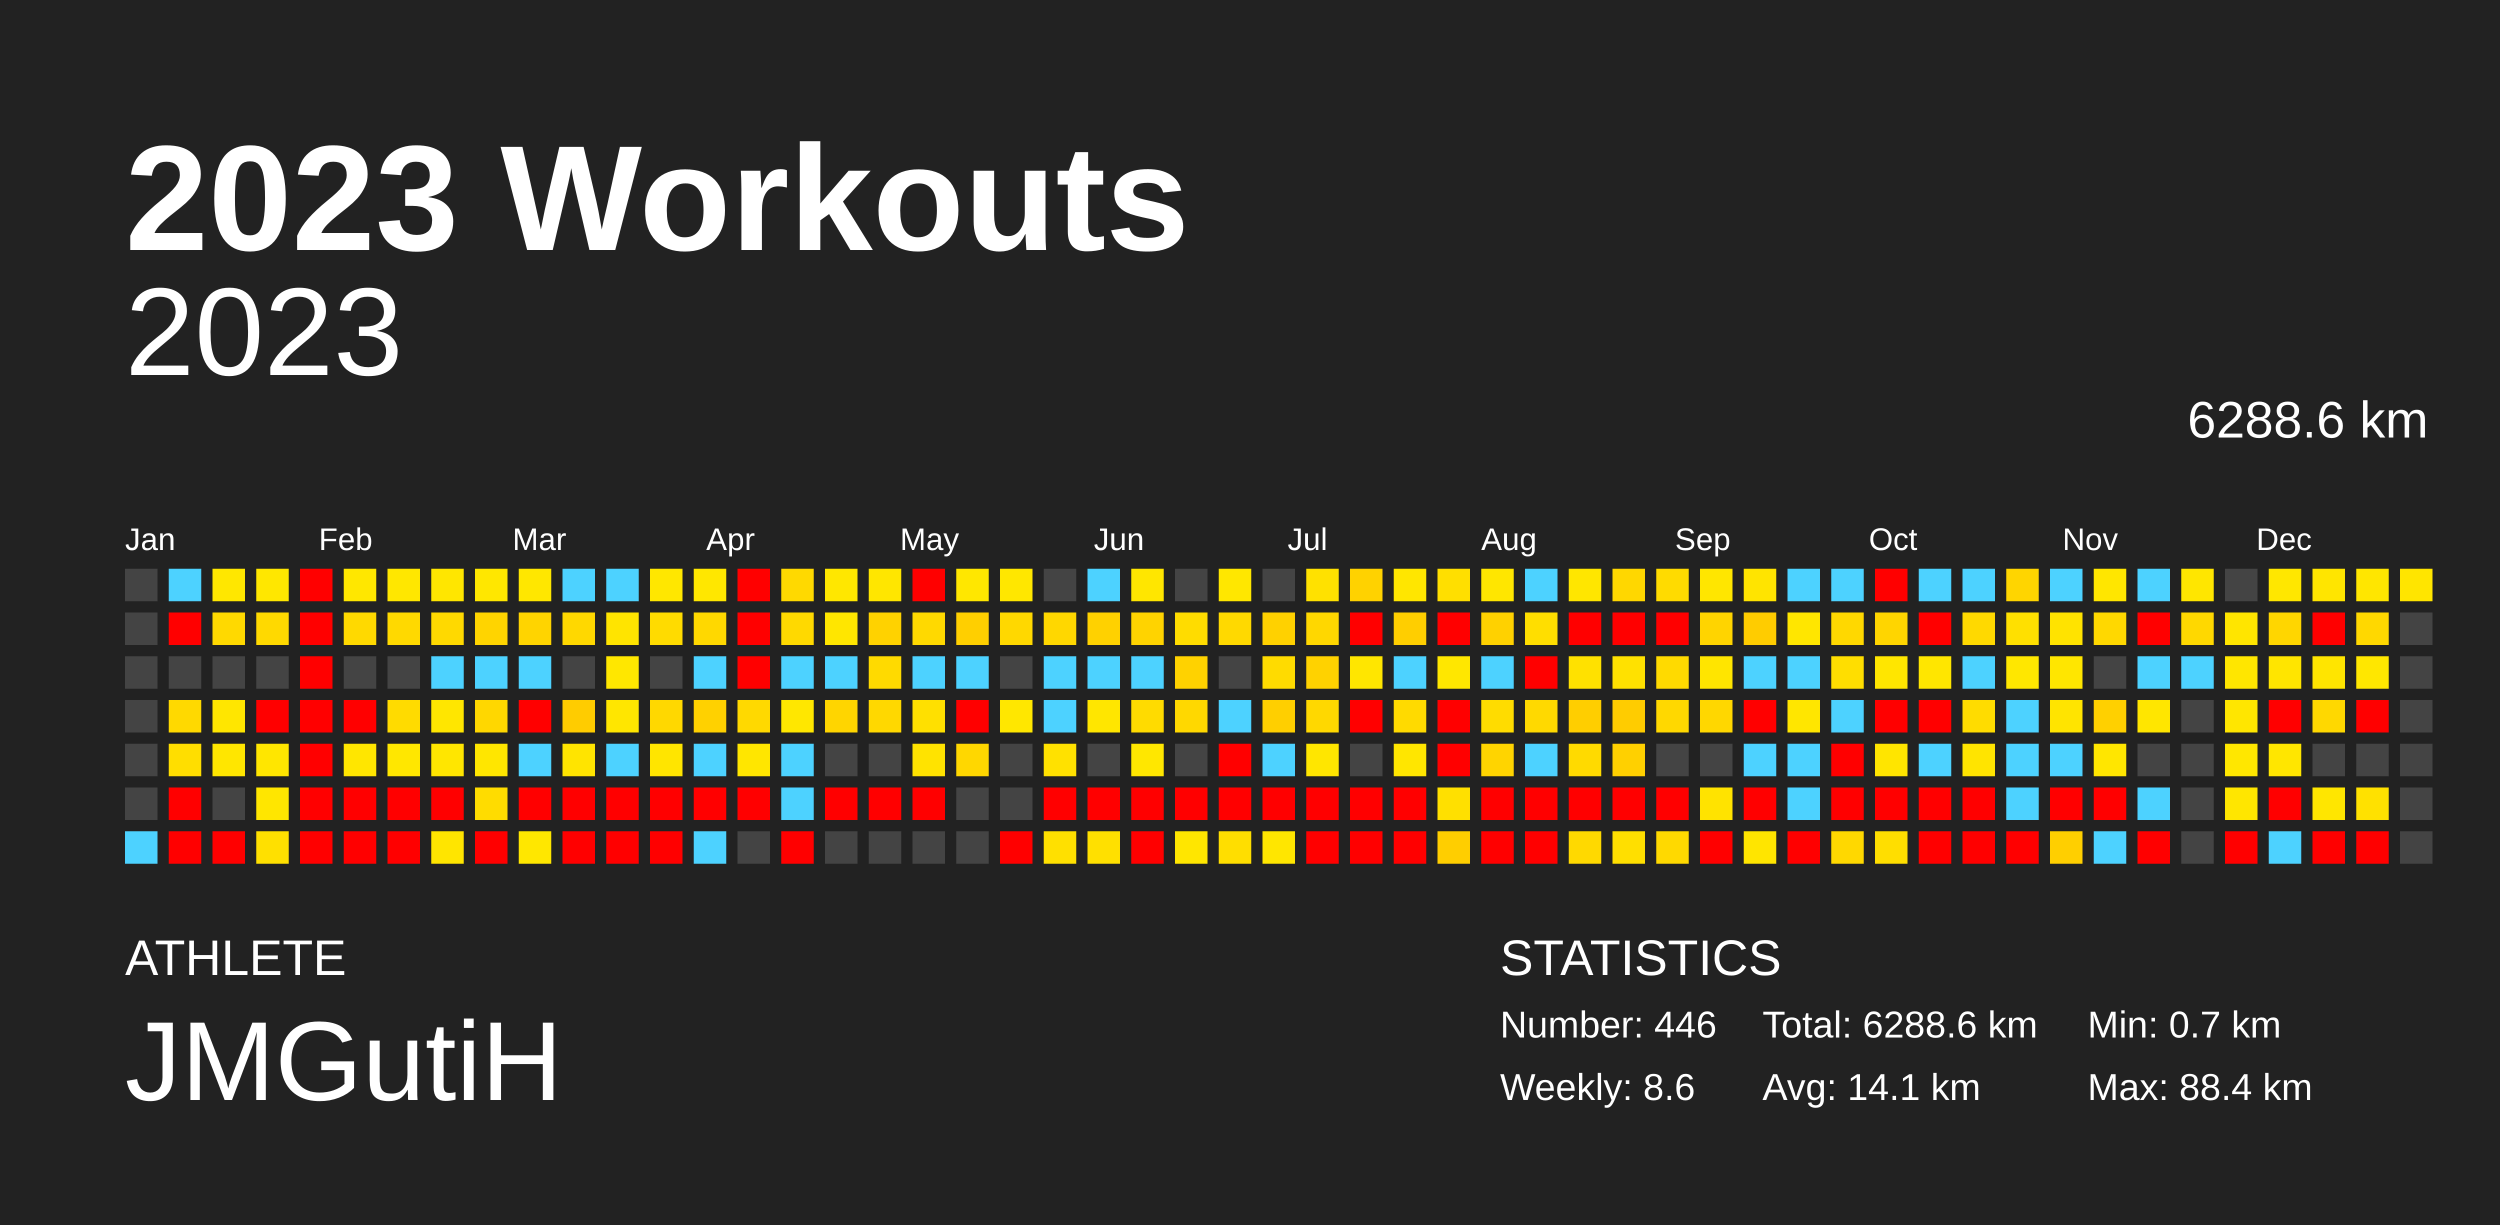
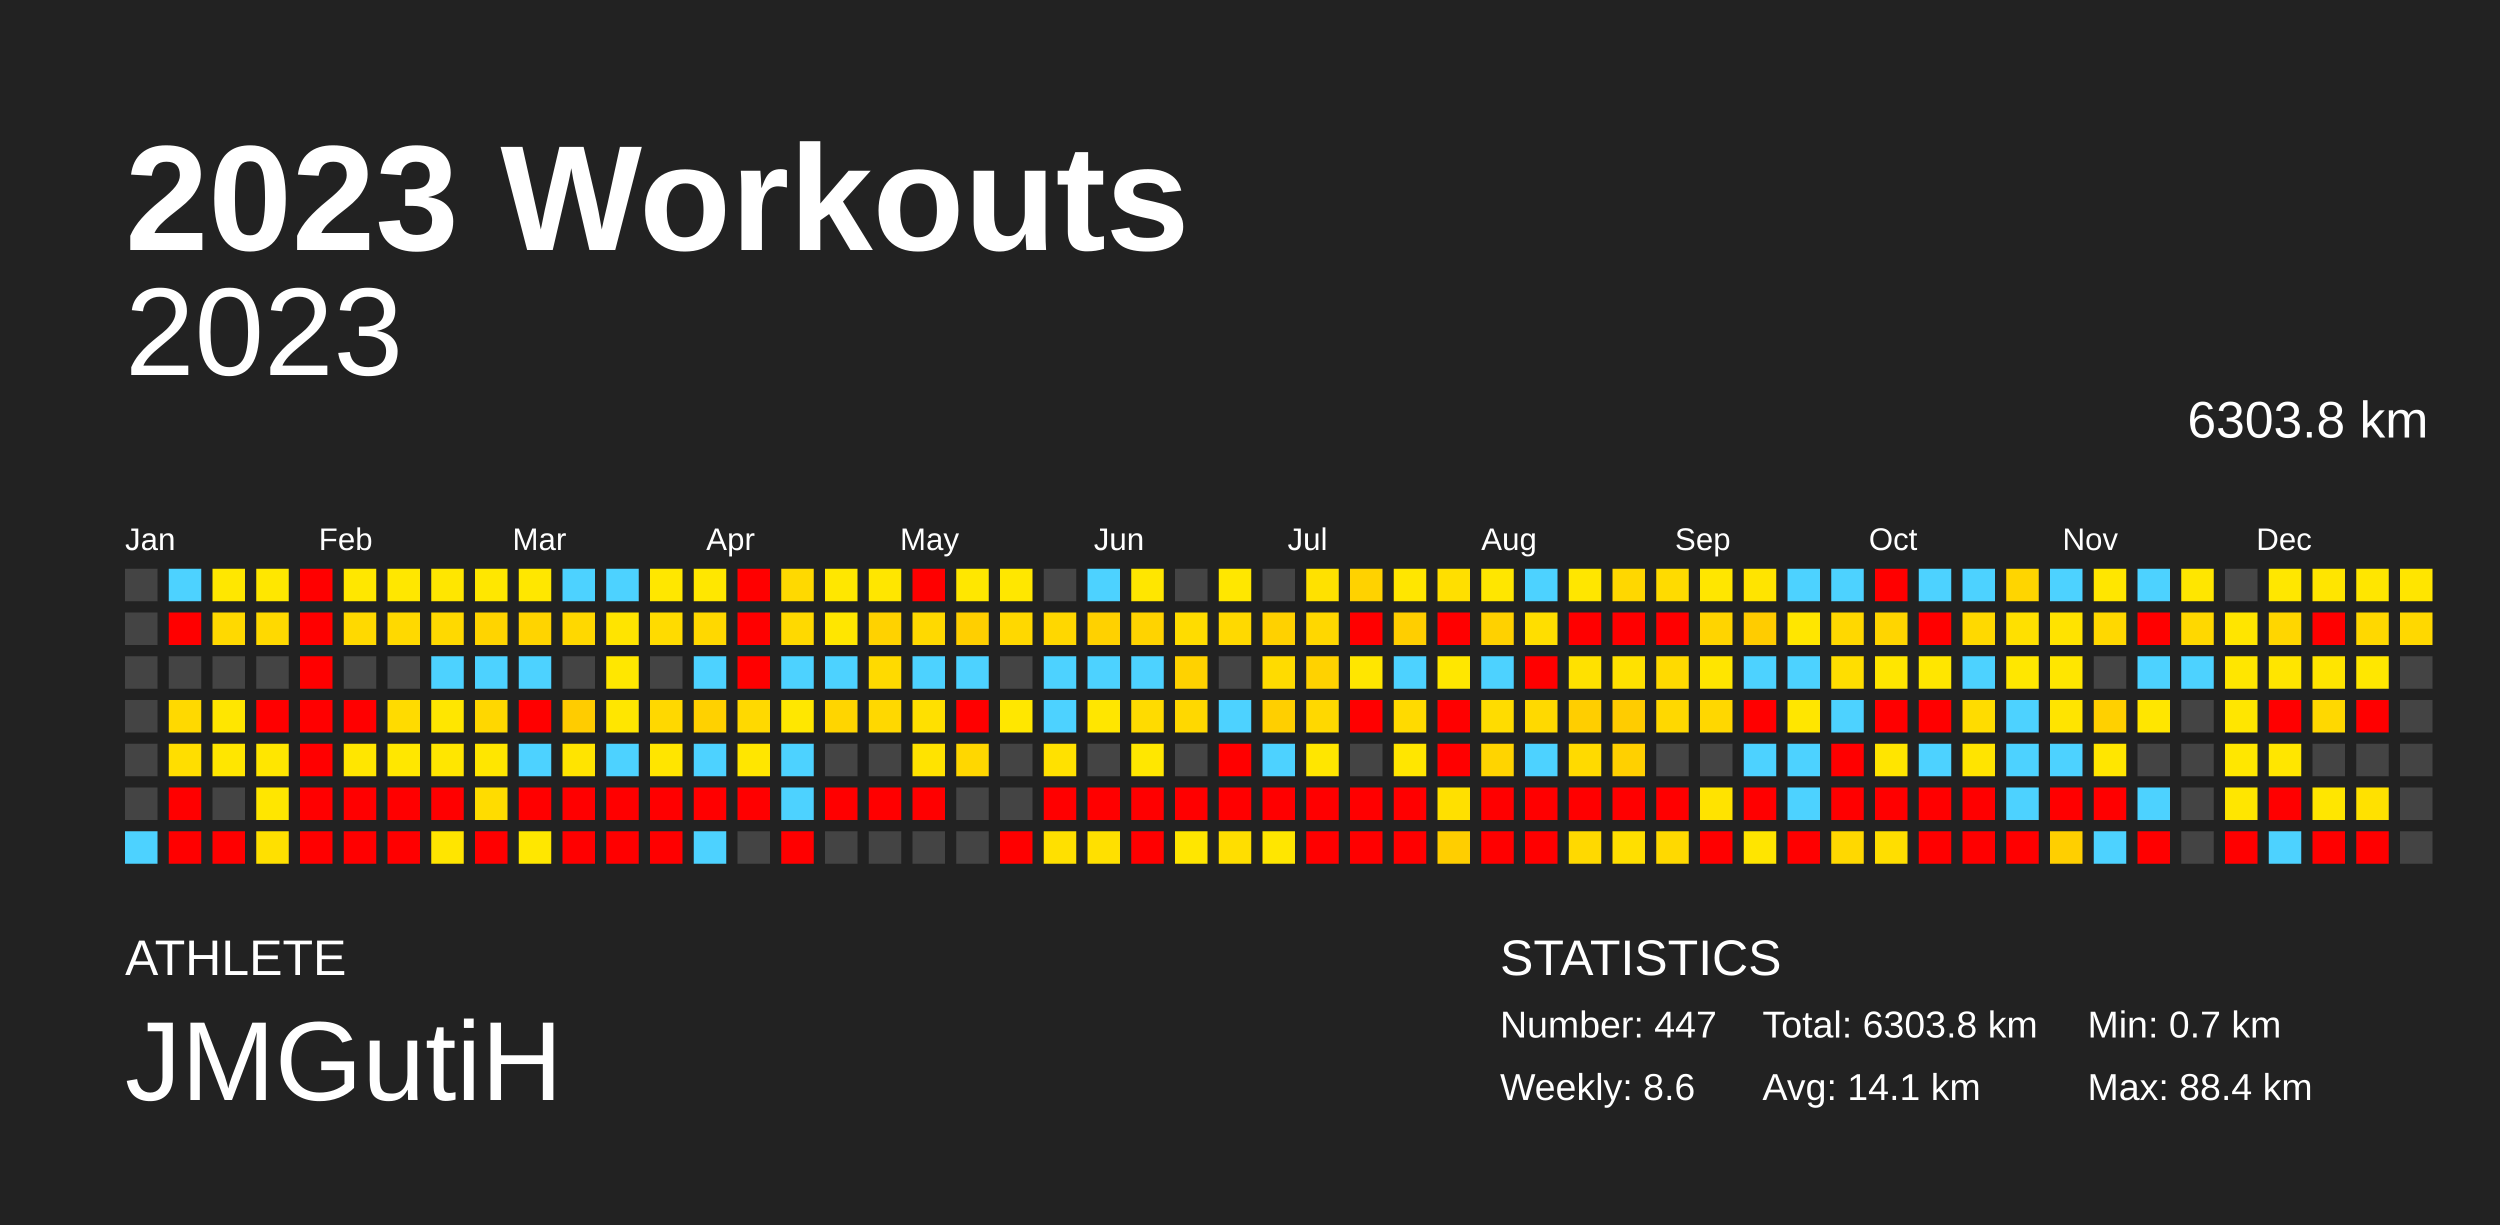
<svg xmlns="http://www.w3.org/2000/svg" baseProfile="full" height="98mm" version="1.1" viewBox="0,0,200,98" width="200mm">
  <defs />
  <rect fill="#222222" height="98" width="200" x="0" y="0" />
  <text fill="#FFFFFF" style="font-size:12px; font-family:Arial; font-weight:bold;" x="10" y="20">2023 Workouts</text>
  <text fill="#FFFFFF" style="font-size:4px; font-family:Arial" x="10" y="78">ATHLETE</text>
  <text fill="#FFFFFF" style="font-size:9px; font-family:Arial" x="10" y="88">JMGutiH</text>
  <text fill="#FFFFFF" style="font-size:4px; font-family:Arial" x="120" y="78">STATISTICS</text>
-   <text fill="#FFFFFF" style="font-size:3px; font-family:Arial" x="120" y="83">Number: 446</text>
+   <text fill="#FFFFFF" style="font-size:3px; font-family:Arial" x="120" y="83">Number: 447</text>
  <text fill="#FFFFFF" style="font-size:3px; font-family:Arial" x="120" y="88">Weekly: 8.6</text>
-   <text fill="#FFFFFF" style="font-size:3px; font-family:Arial" x="141" y="83">Total: 6288.6 km</text>
+   <text fill="#FFFFFF" style="font-size:3px; font-family:Arial" x="141" y="83">Total: 6303.8 km</text>
  <text fill="#FFFFFF" style="font-size:3px; font-family:Arial" x="141" y="88">Avg: 14.1 km</text>
  <text fill="#FFFFFF" style="font-size:3px; font-family:Arial" x="167" y="83">Min: 0.7 km</text>
  <text fill="#FFFFFF" style="font-size:3px; font-family:Arial" x="167" y="88">Max: 88.4 km</text>
  <text alignment-baseline="hanging" fill="#FFFFFF" style="font-size:10.0px; font-family:Arial;" x="10" y="30">2023</text>
-   <text alignment-baseline="hanging" fill="#FFFFFF" style="font-size:4.125px; font-family:Arial;" x="175" y="35">6288.6 km</text>
+   <text alignment-baseline="hanging" fill="#FFFFFF" style="font-size:4.125px; font-family:Arial;" x="175" y="35">6303.8 km</text>
  <text fill="#FFFFFF" style="font-size:2.5px; font-family:Arial" x="10.0" y="44">Jan</text>
  <text fill="#FFFFFF" style="font-size:2.5px; font-family:Arial" x="25.5" y="44">Feb</text>
  <text fill="#FFFFFF" style="font-size:2.5px; font-family:Arial" x="41.0" y="44">Mar</text>
  <text fill="#FFFFFF" style="font-size:2.5px; font-family:Arial" x="56.5" y="44">Apr</text>
  <text fill="#FFFFFF" style="font-size:2.5px; font-family:Arial" x="72.0" y="44">May</text>
  <text fill="#FFFFFF" style="font-size:2.5px; font-family:Arial" x="87.5" y="44">Jun</text>
  <text fill="#FFFFFF" style="font-size:2.5px; font-family:Arial" x="103.0" y="44">Jul</text>
  <text fill="#FFFFFF" style="font-size:2.5px; font-family:Arial" x="118.5" y="44">Aug</text>
  <text fill="#FFFFFF" style="font-size:2.5px; font-family:Arial" x="134.0" y="44">Sep</text>
  <text fill="#FFFFFF" style="font-size:2.5px; font-family:Arial" x="149.5" y="44">Oct</text>
  <text fill="#FFFFFF" style="font-size:2.5px; font-family:Arial" x="165.0" y="44">Nov</text>
  <text fill="#FFFFFF" style="font-size:2.5px; font-family:Arial" x="180.5" y="44">Dec</text>
  <rect fill="#444444" height="2.6" width="2.6" x="10.0" y="45.5" />
  <rect fill="#444444" height="2.6" width="2.6" x="10.0" y="49.0" />
  <rect fill="#444444" height="2.6" width="2.6" x="10.0" y="52.5" />
  <rect fill="#444444" height="2.6" width="2.6" x="10.0" y="56.0" />
  <rect fill="#444444" height="2.6" width="2.6" x="10.0" y="59.5" />
  <rect fill="#444444" height="2.6" width="2.6" x="10.0" y="63.0" />
  <rect fill="#4dd2ff" height="2.6" width="2.6" x="10.0" y="66.5" />
  <rect fill="#4dd2ff" height="2.6" width="2.6" x="13.5" y="45.5" />
  <rect fill="red" height="2.6" width="2.6" x="13.5" y="49.0" />
  <rect fill="#444444" height="2.6" width="2.6" x="13.5" y="52.5" />
  <rect fill="#ffd900" height="2.6" width="2.6" x="13.5" y="56.0" />
  <rect fill="#ffde00" height="2.6" width="2.6" x="13.5" y="59.5" />
  <rect fill="red" height="2.6" width="2.6" x="13.5" y="63.0" />
  <rect fill="red" height="2.6" width="2.6" x="13.5" y="66.5" />
  <rect fill="#ffe700" height="2.6" width="2.6" x="17.0" y="45.5" />
  <rect fill="#ffd900" height="2.6" width="2.6" x="17.0" y="49.0" />
  <rect fill="#444444" height="2.6" width="2.6" x="17.0" y="52.5" />
  <rect fill="#ffe600" height="2.6" width="2.6" x="17.0" y="56.0" />
  <rect fill="#ffe600" height="2.6" width="2.6" x="17.0" y="59.5" />
  <rect fill="#444444" height="2.6" width="2.6" x="17.0" y="63.0" />
  <rect fill="red" height="2.6" width="2.6" x="17.0" y="66.5" />
  <rect fill="#ffe700" height="2.6" width="2.6" x="20.5" y="45.5" />
  <rect fill="#ffd900" height="2.6" width="2.6" x="20.5" y="49.0" />
  <rect fill="#444444" height="2.6" width="2.6" x="20.5" y="52.5" />
  <rect fill="red" height="2.6" width="2.6" x="20.5" y="56.0" />
  <rect fill="#ffe600" height="2.6" width="2.6" x="20.5" y="59.5" />
  <rect fill="#ffe600" height="2.6" width="2.6" x="20.5" y="63.0" />
  <rect fill="#ffe000" height="2.6" width="2.6" x="20.5" y="66.5" />
  <rect fill="red" height="2.6" width="2.6" x="24.0" y="45.5" />
  <rect fill="red" height="2.6" width="2.6" x="24.0" y="49.0" />
  <rect fill="red" height="2.6" width="2.6" x="24.0" y="52.5" />
  <rect fill="red" height="2.6" width="2.6" x="24.0" y="56.0" />
  <rect fill="red" height="2.6" width="2.6" x="24.0" y="59.5" />
  <rect fill="red" height="2.6" width="2.6" x="24.0" y="63.0" />
  <rect fill="red" height="2.6" width="2.6" x="24.0" y="66.5" />
  <rect fill="#ffe700" height="2.6" width="2.6" x="27.5" y="45.5" />
  <rect fill="#ffd900" height="2.6" width="2.6" x="27.5" y="49.0" />
  <rect fill="#444444" height="2.6" width="2.6" x="27.5" y="52.5" />
  <rect fill="red" height="2.6" width="2.6" x="27.5" y="56.0" />
  <rect fill="#ffe600" height="2.6" width="2.6" x="27.5" y="59.5" />
  <rect fill="red" height="2.6" width="2.6" x="27.5" y="63.0" />
  <rect fill="red" height="2.6" width="2.6" x="27.5" y="66.5" />
  <rect fill="#ffe700" height="2.6" width="2.6" x="31.0" y="45.5" />
  <rect fill="#ffd900" height="2.6" width="2.6" x="31.0" y="49.0" />
  <rect fill="#444444" height="2.6" width="2.6" x="31.0" y="52.5" />
  <rect fill="#ffdb00" height="2.6" width="2.6" x="31.0" y="56.0" />
  <rect fill="#ffe700" height="2.6" width="2.6" x="31.0" y="59.5" />
  <rect fill="red" height="2.6" width="2.6" x="31.0" y="63.0" />
  <rect fill="red" height="2.6" width="2.6" x="31.0" y="66.5" />
  <rect fill="#ffe600" height="2.6" width="2.6" x="34.5" y="45.5" />
  <rect fill="#ffd900" height="2.6" width="2.6" x="34.5" y="49.0" />
  <rect fill="#4dd2ff" height="2.6" width="2.6" x="34.5" y="52.5" />
  <rect fill="#ffe600" height="2.6" width="2.6" x="34.5" y="56.0" />
  <rect fill="#ffe600" height="2.6" width="2.6" x="34.5" y="59.5" />
  <rect fill="red" height="2.6" width="2.6" x="34.5" y="63.0" />
  <rect fill="#ffe500" height="2.6" width="2.6" x="34.5" y="66.5" />
  <rect fill="#ffe700" height="2.6" width="2.6" x="38.0" y="45.5" />
  <rect fill="#ffd400" height="2.6" width="2.6" x="38.0" y="49.0" />
  <rect fill="#4dd2ff" height="2.6" width="2.6" x="38.0" y="52.5" />
  <rect fill="#ffd700" height="2.6" width="2.6" x="38.0" y="56.0" />
  <rect fill="#ffe600" height="2.6" width="2.6" x="38.0" y="59.5" />
  <rect fill="#ffdc00" height="2.6" width="2.6" x="38.0" y="63.0" />
  <rect fill="red" height="2.6" width="2.6" x="38.0" y="66.5" />
  <rect fill="#ffe700" height="2.6" width="2.6" x="41.5" y="45.5" />
  <rect fill="#ffd400" height="2.6" width="2.6" x="41.5" y="49.0" />
  <rect fill="#4dd2ff" height="2.6" width="2.6" x="41.5" y="52.5" />
  <rect fill="red" height="2.6" width="2.6" x="41.5" y="56.0" />
  <rect fill="#4dd2ff" height="2.6" width="2.6" x="41.5" y="59.5" />
  <rect fill="red" height="2.6" width="2.6" x="41.5" y="63.0" />
  <rect fill="#ffe700" height="2.6" width="2.6" x="41.5" y="66.5" />
  <rect fill="#4dd2ff" height="2.6" width="2.6" x="45.0" y="45.5" />
  <rect fill="#ffd800" height="2.6" width="2.6" x="45.0" y="49.0" />
  <rect fill="#444444" height="2.6" width="2.6" x="45.0" y="52.5" />
  <rect fill="#ffcc00" height="2.6" width="2.6" x="45.0" y="56.0" />
  <rect fill="#ffe400" height="2.6" width="2.6" x="45.0" y="59.5" />
  <rect fill="red" height="2.6" width="2.6" x="45.0" y="63.0" />
  <rect fill="red" height="2.6" width="2.6" x="45.0" y="66.5" />
  <rect fill="#4dd2ff" height="2.6" width="2.6" x="48.5" y="45.5" />
  <rect fill="#ffe400" height="2.6" width="2.6" x="48.5" y="49.0" />
  <rect fill="#ffe700" height="2.6" width="2.6" x="48.5" y="52.5" />
  <rect fill="#ffe600" height="2.6" width="2.6" x="48.5" y="56.0" />
  <rect fill="#4dd2ff" height="2.6" width="2.6" x="48.5" y="59.5" />
  <rect fill="red" height="2.6" width="2.6" x="48.5" y="63.0" />
  <rect fill="red" height="2.6" width="2.6" x="48.5" y="66.5" />
  <rect fill="#ffe700" height="2.6" width="2.6" x="52.0" y="45.5" />
  <rect fill="#ffdb00" height="2.6" width="2.6" x="52.0" y="49.0" />
  <rect fill="#444444" height="2.6" width="2.6" x="52.0" y="52.5" />
  <rect fill="#ffd800" height="2.6" width="2.6" x="52.0" y="56.0" />
  <rect fill="#ffe500" height="2.6" width="2.6" x="52.0" y="59.5" />
  <rect fill="red" height="2.6" width="2.6" x="52.0" y="63.0" />
  <rect fill="red" height="2.6" width="2.6" x="52.0" y="66.5" />
  <rect fill="#ffe700" height="2.6" width="2.6" x="55.5" y="45.5" />
  <rect fill="#ffd800" height="2.6" width="2.6" x="55.5" y="49.0" />
  <rect fill="#4dd2ff" height="2.6" width="2.6" x="55.5" y="52.5" />
  <rect fill="#ffd100" height="2.6" width="2.6" x="55.5" y="56.0" />
  <rect fill="#4dd2ff" height="2.6" width="2.6" x="55.5" y="59.5" />
  <rect fill="red" height="2.6" width="2.6" x="55.5" y="63.0" />
  <rect fill="#4dd2ff" height="2.6" width="2.6" x="55.5" y="66.5" />
  <rect fill="red" height="2.6" width="2.6" x="59.0" y="45.5" />
  <rect fill="red" height="2.6" width="2.6" x="59.0" y="49.0" />
  <rect fill="red" height="2.6" width="2.6" x="59.0" y="52.5" />
  <rect fill="#ffd900" height="2.6" width="2.6" x="59.0" y="56.0" />
  <rect fill="#ffe600" height="2.6" width="2.6" x="59.0" y="59.5" />
  <rect fill="red" height="2.6" width="2.6" x="59.0" y="63.0" />
  <rect fill="#444444" height="2.6" width="2.6" x="59.0" y="66.5" />
  <rect fill="#ffd900" height="2.6" width="2.6" x="62.5" y="45.5" />
  <rect fill="#ffd900" height="2.6" width="2.6" x="62.5" y="49.0" />
  <rect fill="#4dd2ff" height="2.6" width="2.6" x="62.5" y="52.5" />
  <rect fill="#ffe700" height="2.6" width="2.6" x="62.5" y="56.0" />
  <rect fill="#4dd2ff" height="2.6" width="2.6" x="62.5" y="59.5" />
  <rect fill="#4dd2ff" height="2.6" width="2.6" x="62.5" y="63.0" />
  <rect fill="red" height="2.6" width="2.6" x="62.5" y="66.5" />
  <rect fill="#ffe700" height="2.6" width="2.6" x="66.0" y="45.5" />
  <rect fill="#ffe600" height="2.6" width="2.6" x="66.0" y="49.0" />
  <rect fill="#4dd2ff" height="2.6" width="2.6" x="66.0" y="52.5" />
  <rect fill="#ffd500" height="2.6" width="2.6" x="66.0" y="56.0" />
  <rect fill="#444444" height="2.6" width="2.6" x="66.0" y="59.5" />
  <rect fill="red" height="2.6" width="2.6" x="66.0" y="63.0" />
  <rect fill="#444444" height="2.6" width="2.6" x="66.0" y="66.5" />
  <rect fill="#ffe600" height="2.6" width="2.6" x="69.5" y="45.5" />
  <rect fill="#ffd200" height="2.6" width="2.6" x="69.5" y="49.0" />
  <rect fill="#ffda00" height="2.6" width="2.6" x="69.5" y="52.5" />
  <rect fill="#ffd800" height="2.6" width="2.6" x="69.5" y="56.0" />
  <rect fill="#444444" height="2.6" width="2.6" x="69.5" y="59.5" />
  <rect fill="red" height="2.6" width="2.6" x="69.5" y="63.0" />
  <rect fill="#444444" height="2.6" width="2.6" x="69.5" y="66.5" />
  <rect fill="red" height="2.6" width="2.6" x="73.0" y="45.5" />
  <rect fill="#ffd900" height="2.6" width="2.6" x="73.0" y="49.0" />
  <rect fill="#4dd2ff" height="2.6" width="2.6" x="73.0" y="52.5" />
  <rect fill="#ffe000" height="2.6" width="2.6" x="73.0" y="56.0" />
  <rect fill="#ffe300" height="2.6" width="2.6" x="73.0" y="59.5" />
  <rect fill="red" height="2.6" width="2.6" x="73.0" y="63.0" />
  <rect fill="#444444" height="2.6" width="2.6" x="73.0" y="66.5" />
  <rect fill="#ffe700" height="2.6" width="2.6" x="76.5" y="45.5" />
  <rect fill="#ffcf00" height="2.6" width="2.6" x="76.5" y="49.0" />
  <rect fill="#4dd2ff" height="2.6" width="2.6" x="76.5" y="52.5" />
  <rect fill="red" height="2.6" width="2.6" x="76.5" y="56.0" />
  <rect fill="#ffd700" height="2.6" width="2.6" x="76.5" y="59.5" />
  <rect fill="#444444" height="2.6" width="2.6" x="76.5" y="63.0" />
  <rect fill="#444444" height="2.6" width="2.6" x="76.5" y="66.5" />
  <rect fill="#ffe700" height="2.6" width="2.6" x="80.0" y="45.5" />
  <rect fill="#ffd800" height="2.6" width="2.6" x="80.0" y="49.0" />
  <rect fill="#444444" height="2.6" width="2.6" x="80.0" y="52.5" />
  <rect fill="#ffe700" height="2.6" width="2.6" x="80.0" y="56.0" />
  <rect fill="#444444" height="2.6" width="2.6" x="80.0" y="59.5" />
  <rect fill="#444444" height="2.6" width="2.6" x="80.0" y="63.0" />
  <rect fill="red" height="2.6" width="2.6" x="80.0" y="66.5" />
  <rect fill="#444444" height="2.6" width="2.6" x="83.5" y="45.5" />
  <rect fill="#ffd700" height="2.6" width="2.6" x="83.5" y="49.0" />
  <rect fill="#4dd2ff" height="2.6" width="2.6" x="83.5" y="52.5" />
  <rect fill="#4dd2ff" height="2.6" width="2.6" x="83.5" y="56.0" />
  <rect fill="#ffe100" height="2.6" width="2.6" x="83.5" y="59.5" />
  <rect fill="red" height="2.6" width="2.6" x="83.5" y="63.0" />
  <rect fill="#ffe000" height="2.6" width="2.6" x="83.5" y="66.5" />
  <rect fill="#4dd2ff" height="2.6" width="2.6" x="87.0" y="45.5" />
  <rect fill="#ffd100" height="2.6" width="2.6" x="87.0" y="49.0" />
  <rect fill="#4dd2ff" height="2.6" width="2.6" x="87.0" y="52.5" />
  <rect fill="#ffe600" height="2.6" width="2.6" x="87.0" y="56.0" />
  <rect fill="#444444" height="2.6" width="2.6" x="87.0" y="59.5" />
  <rect fill="red" height="2.6" width="2.6" x="87.0" y="63.0" />
  <rect fill="#ffe000" height="2.6" width="2.6" x="87.0" y="66.5" />
  <rect fill="#ffe600" height="2.6" width="2.6" x="90.5" y="45.5" />
  <rect fill="#ffd300" height="2.6" width="2.6" x="90.5" y="49.0" />
  <rect fill="#4dd2ff" height="2.6" width="2.6" x="90.5" y="52.5" />
  <rect fill="#ffdb00" height="2.6" width="2.6" x="90.5" y="56.0" />
  <rect fill="#ffe700" height="2.6" width="2.6" x="90.5" y="59.5" />
  <rect fill="red" height="2.6" width="2.6" x="90.5" y="63.0" />
  <rect fill="red" height="2.6" width="2.6" x="90.5" y="66.5" />
  <rect fill="#444444" height="2.6" width="2.6" x="94.0" y="45.5" />
  <rect fill="#ffdc00" height="2.6" width="2.6" x="94.0" y="49.0" />
  <rect fill="#ffd200" height="2.6" width="2.6" x="94.0" y="52.5" />
  <rect fill="#ffd800" height="2.6" width="2.6" x="94.0" y="56.0" />
  <rect fill="#444444" height="2.6" width="2.6" x="94.0" y="59.5" />
  <rect fill="red" height="2.6" width="2.6" x="94.0" y="63.0" />
  <rect fill="#ffe600" height="2.6" width="2.6" x="94.0" y="66.5" />
  <rect fill="#ffe700" height="2.6" width="2.6" x="97.5" y="45.5" />
  <rect fill="#ffd900" height="2.6" width="2.6" x="97.5" y="49.0" />
  <rect fill="#444444" height="2.6" width="2.6" x="97.5" y="52.5" />
  <rect fill="#4dd2ff" height="2.6" width="2.6" x="97.5" y="56.0" />
  <rect fill="red" height="2.6" width="2.6" x="97.5" y="59.5" />
  <rect fill="red" height="2.6" width="2.6" x="97.5" y="63.0" />
  <rect fill="#ffde00" height="2.6" width="2.6" x="97.5" y="66.5" />
  <rect fill="#444444" height="2.6" width="2.6" x="101.0" y="45.5" />
  <rect fill="#ffd100" height="2.6" width="2.6" x="101.0" y="49.0" />
  <rect fill="#ffdb00" height="2.6" width="2.6" x="101.0" y="52.5" />
  <rect fill="#ffcf00" height="2.6" width="2.6" x="101.0" y="56.0" />
  <rect fill="#4dd2ff" height="2.6" width="2.6" x="101.0" y="59.5" />
  <rect fill="red" height="2.6" width="2.6" x="101.0" y="63.0" />
  <rect fill="#ffe600" height="2.6" width="2.6" x="101.0" y="66.5" />
  <rect fill="#ffe100" height="2.6" width="2.6" x="104.5" y="45.5" />
  <rect fill="#ffd700" height="2.6" width="2.6" x="104.5" y="49.0" />
  <rect fill="#ffd200" height="2.6" width="2.6" x="104.5" y="52.5" />
  <rect fill="#ffd800" height="2.6" width="2.6" x="104.5" y="56.0" />
  <rect fill="#ffe600" height="2.6" width="2.6" x="104.5" y="59.5" />
  <rect fill="red" height="2.6" width="2.6" x="104.5" y="63.0" />
  <rect fill="red" height="2.6" width="2.6" x="104.5" y="66.5" />
  <rect fill="#ffd200" height="2.6" width="2.6" x="108.0" y="45.5" />
  <rect fill="red" height="2.6" width="2.6" x="108.0" y="49.0" />
  <rect fill="#ffe600" height="2.6" width="2.6" x="108.0" y="52.5" />
  <rect fill="red" height="2.6" width="2.6" x="108.0" y="56.0" />
  <rect fill="#444444" height="2.6" width="2.6" x="108.0" y="59.5" />
  <rect fill="red" height="2.6" width="2.6" x="108.0" y="63.0" />
  <rect fill="red" height="2.6" width="2.6" x="108.0" y="66.5" />
  <rect fill="#ffe600" height="2.6" width="2.6" x="111.5" y="45.5" />
  <rect fill="#ffce00" height="2.6" width="2.6" x="111.5" y="49.0" />
  <rect fill="#4dd2ff" height="2.6" width="2.6" x="111.5" y="52.5" />
  <rect fill="#ffda00" height="2.6" width="2.6" x="111.5" y="56.0" />
  <rect fill="#ffe600" height="2.6" width="2.6" x="111.5" y="59.5" />
  <rect fill="red" height="2.6" width="2.6" x="111.5" y="63.0" />
  <rect fill="red" height="2.6" width="2.6" x="111.5" y="66.5" />
  <rect fill="#ffdf00" height="2.6" width="2.6" x="115.0" y="45.5" />
  <rect fill="red" height="2.6" width="2.6" x="115.0" y="49.0" />
  <rect fill="#ffe700" height="2.6" width="2.6" x="115.0" y="52.5" />
  <rect fill="red" height="2.6" width="2.6" x="115.0" y="56.0" />
  <rect fill="red" height="2.6" width="2.6" x="115.0" y="59.5" />
  <rect fill="#ffe000" height="2.6" width="2.6" x="115.0" y="63.0" />
  <rect fill="#ffce00" height="2.6" width="2.6" x="115.0" y="66.5" />
  <rect fill="#ffe600" height="2.6" width="2.6" x="118.5" y="45.5" />
  <rect fill="#ffd100" height="2.6" width="2.6" x="118.5" y="49.0" />
  <rect fill="#4dd2ff" height="2.6" width="2.6" x="118.5" y="52.5" />
  <rect fill="#ffdc00" height="2.6" width="2.6" x="118.5" y="56.0" />
  <rect fill="#ffd400" height="2.6" width="2.6" x="118.5" y="59.5" />
  <rect fill="red" height="2.6" width="2.6" x="118.5" y="63.0" />
  <rect fill="red" height="2.6" width="2.6" x="118.5" y="66.5" />
  <rect fill="#4dd2ff" height="2.6" width="2.6" x="122.0" y="45.5" />
  <rect fill="#ffde00" height="2.6" width="2.6" x="122.0" y="49.0" />
  <rect fill="red" height="2.6" width="2.6" x="122.0" y="52.5" />
  <rect fill="#ffd900" height="2.6" width="2.6" x="122.0" y="56.0" />
  <rect fill="#4dd2ff" height="2.6" width="2.6" x="122.0" y="59.5" />
  <rect fill="red" height="2.6" width="2.6" x="122.0" y="63.0" />
  <rect fill="red" height="2.6" width="2.6" x="122.0" y="66.5" />
  <rect fill="#ffe600" height="2.6" width="2.6" x="125.5" y="45.5" />
  <rect fill="red" height="2.6" width="2.6" x="125.5" y="49.0" />
  <rect fill="#ffe100" height="2.6" width="2.6" x="125.5" y="52.5" />
  <rect fill="#ffce00" height="2.6" width="2.6" x="125.5" y="56.0" />
  <rect fill="#ffda00" height="2.6" width="2.6" x="125.5" y="59.5" />
  <rect fill="red" height="2.6" width="2.6" x="125.5" y="63.0" />
  <rect fill="#ffd900" height="2.6" width="2.6" x="125.5" y="66.5" />
  <rect fill="#ffd700" height="2.6" width="2.6" x="129.0" y="45.5" />
  <rect fill="red" height="2.6" width="2.6" x="129.0" y="49.0" />
  <rect fill="#ffe100" height="2.6" width="2.6" x="129.0" y="52.5" />
  <rect fill="#ffcc00" height="2.6" width="2.6" x="129.0" y="56.0" />
  <rect fill="#ffd000" height="2.6" width="2.6" x="129.0" y="59.5" />
  <rect fill="red" height="2.6" width="2.6" x="129.0" y="63.0" />
  <rect fill="#ffdf00" height="2.6" width="2.6" x="129.0" y="66.5" />
  <rect fill="#ffdb00" height="2.6" width="2.6" x="132.5" y="45.5" />
  <rect fill="red" height="2.6" width="2.6" x="132.5" y="49.0" />
  <rect fill="#ffda00" height="2.6" width="2.6" x="132.5" y="52.5" />
  <rect fill="#ffd800" height="2.6" width="2.6" x="132.5" y="56.0" />
  <rect fill="#444444" height="2.6" width="2.6" x="132.5" y="59.5" />
  <rect fill="red" height="2.6" width="2.6" x="132.5" y="63.0" />
  <rect fill="#ffd900" height="2.6" width="2.6" x="132.5" y="66.5" />
  <rect fill="#ffe600" height="2.6" width="2.6" x="136.0" y="45.5" />
  <rect fill="#ffd400" height="2.6" width="2.6" x="136.0" y="49.0" />
  <rect fill="#ffe500" height="2.6" width="2.6" x="136.0" y="52.5" />
  <rect fill="#ffd700" height="2.6" width="2.6" x="136.0" y="56.0" />
  <rect fill="#444444" height="2.6" width="2.6" x="136.0" y="59.5" />
  <rect fill="#ffe300" height="2.6" width="2.6" x="136.0" y="63.0" />
  <rect fill="red" height="2.6" width="2.6" x="136.0" y="66.5" />
  <rect fill="#ffe400" height="2.6" width="2.6" x="139.5" y="45.5" />
  <rect fill="#ffcc00" height="2.6" width="2.6" x="139.5" y="49.0" />
  <rect fill="#4dd2ff" height="2.6" width="2.6" x="139.5" y="52.5" />
  <rect fill="red" height="2.6" width="2.6" x="139.5" y="56.0" />
  <rect fill="#4dd2ff" height="2.6" width="2.6" x="139.5" y="59.5" />
  <rect fill="red" height="2.6" width="2.6" x="139.5" y="63.0" />
  <rect fill="#ffe500" height="2.6" width="2.6" x="139.5" y="66.5" />
  <rect fill="#4dd2ff" height="2.6" width="2.6" x="143.0" y="45.5" />
  <rect fill="#ffe600" height="2.6" width="2.6" x="143.0" y="49.0" />
  <rect fill="#4dd2ff" height="2.6" width="2.6" x="143.0" y="52.5" />
  <rect fill="#ffe600" height="2.6" width="2.6" x="143.0" y="56.0" />
  <rect fill="#4dd2ff" height="2.6" width="2.6" x="143.0" y="59.5" />
  <rect fill="#4dd2ff" height="2.6" width="2.6" x="143.0" y="63.0" />
  <rect fill="red" height="2.6" width="2.6" x="143.0" y="66.5" />
  <rect fill="#4dd2ff" height="2.6" width="2.6" x="146.5" y="45.5" />
  <rect fill="#ffd800" height="2.6" width="2.6" x="146.5" y="49.0" />
  <rect fill="#ffde00" height="2.6" width="2.6" x="146.5" y="52.5" />
  <rect fill="#4dd2ff" height="2.6" width="2.6" x="146.5" y="56.0" />
  <rect fill="red" height="2.6" width="2.6" x="146.5" y="59.5" />
  <rect fill="red" height="2.6" width="2.6" x="146.5" y="63.0" />
  <rect fill="#ffd800" height="2.6" width="2.6" x="146.5" y="66.5" />
  <rect fill="red" height="2.6" width="2.6" x="150.0" y="45.5" />
  <rect fill="#ffd500" height="2.6" width="2.6" x="150.0" y="49.0" />
  <rect fill="#ffe600" height="2.6" width="2.6" x="150.0" y="52.5" />
  <rect fill="red" height="2.6" width="2.6" x="150.0" y="56.0" />
  <rect fill="#ffe500" height="2.6" width="2.6" x="150.0" y="59.5" />
  <rect fill="red" height="2.6" width="2.6" x="150.0" y="63.0" />
  <rect fill="#ffde00" height="2.6" width="2.6" x="150.0" y="66.5" />
  <rect fill="#4dd2ff" height="2.6" width="2.6" x="153.5" y="45.5" />
  <rect fill="red" height="2.6" width="2.6" x="153.5" y="49.0" />
  <rect fill="#ffe600" height="2.6" width="2.6" x="153.5" y="52.5" />
  <rect fill="red" height="2.6" width="2.6" x="153.5" y="56.0" />
  <rect fill="#4dd2ff" height="2.6" width="2.6" x="153.5" y="59.5" />
  <rect fill="red" height="2.6" width="2.6" x="153.5" y="63.0" />
  <rect fill="red" height="2.6" width="2.6" x="153.5" y="66.5" />
  <rect fill="#4dd2ff" height="2.6" width="2.6" x="157.0" y="45.5" />
  <rect fill="#ffd900" height="2.6" width="2.6" x="157.0" y="49.0" />
  <rect fill="#4dd2ff" height="2.6" width="2.6" x="157.0" y="52.5" />
  <rect fill="#ffdc00" height="2.6" width="2.6" x="157.0" y="56.0" />
  <rect fill="#ffe400" height="2.6" width="2.6" x="157.0" y="59.5" />
  <rect fill="red" height="2.6" width="2.6" x="157.0" y="63.0" />
  <rect fill="red" height="2.6" width="2.6" x="157.0" y="66.5" />
  <rect fill="#ffd500" height="2.6" width="2.6" x="160.5" y="45.5" />
  <rect fill="#ffe000" height="2.6" width="2.6" x="160.5" y="49.0" />
  <rect fill="#ffe700" height="2.6" width="2.6" x="160.5" y="52.5" />
  <rect fill="#4dd2ff" height="2.6" width="2.6" x="160.5" y="56.0" />
  <rect fill="#4dd2ff" height="2.6" width="2.6" x="160.5" y="59.5" />
  <rect fill="#4dd2ff" height="2.6" width="2.6" x="160.5" y="63.0" />
  <rect fill="red" height="2.6" width="2.6" x="160.5" y="66.5" />
  <rect fill="#4dd2ff" height="2.6" width="2.6" x="164.0" y="45.5" />
  <rect fill="#ffe300" height="2.6" width="2.6" x="164.0" y="49.0" />
  <rect fill="#ffe600" height="2.6" width="2.6" x="164.0" y="52.5" />
  <rect fill="#ffe400" height="2.6" width="2.6" x="164.0" y="56.0" />
  <rect fill="#4dd2ff" height="2.6" width="2.6" x="164.0" y="59.5" />
  <rect fill="red" height="2.6" width="2.6" x="164.0" y="63.0" />
  <rect fill="#ffcf00" height="2.6" width="2.6" x="164.0" y="66.5" />
  <rect fill="#ffe600" height="2.6" width="2.6" x="167.5" y="45.5" />
  <rect fill="#ffd800" height="2.6" width="2.6" x="167.5" y="49.0" />
  <rect fill="#444444" height="2.6" width="2.6" x="167.5" y="52.5" />
  <rect fill="#ffd000" height="2.6" width="2.6" x="167.5" y="56.0" />
  <rect fill="#ffe600" height="2.6" width="2.6" x="167.5" y="59.5" />
  <rect fill="red" height="2.6" width="2.6" x="167.5" y="63.0" />
  <rect fill="#4dd2ff" height="2.6" width="2.6" x="167.5" y="66.5" />
  <rect fill="#4dd2ff" height="2.6" width="2.6" x="171.0" y="45.5" />
  <rect fill="red" height="2.6" width="2.6" x="171.0" y="49.0" />
  <rect fill="#4dd2ff" height="2.6" width="2.6" x="171.0" y="52.5" />
  <rect fill="#ffe600" height="2.6" width="2.6" x="171.0" y="56.0" />
  <rect fill="#444444" height="2.6" width="2.6" x="171.0" y="59.5" />
  <rect fill="#4dd2ff" height="2.6" width="2.6" x="171.0" y="63.0" />
  <rect fill="red" height="2.6" width="2.6" x="171.0" y="66.5" />
  <rect fill="#ffe600" height="2.6" width="2.6" x="174.5" y="45.5" />
  <rect fill="#ffd800" height="2.6" width="2.6" x="174.5" y="49.0" />
  <rect fill="#4dd2ff" height="2.6" width="2.6" x="174.5" y="52.5" />
  <rect fill="#444444" height="2.6" width="2.6" x="174.5" y="56.0" />
  <rect fill="#444444" height="2.6" width="2.6" x="174.5" y="59.5" />
  <rect fill="#444444" height="2.6" width="2.6" x="174.5" y="63.0" />
  <rect fill="#444444" height="2.6" width="2.6" x="174.5" y="66.5" />
  <rect fill="#444444" height="2.6" width="2.6" x="178.0" y="45.5" />
  <rect fill="#ffe500" height="2.6" width="2.6" x="178.0" y="49.0" />
  <rect fill="#ffe600" height="2.6" width="2.6" x="178.0" y="52.5" />
  <rect fill="#ffe600" height="2.6" width="2.6" x="178.0" y="56.0" />
  <rect fill="#ffe700" height="2.6" width="2.6" x="178.0" y="59.5" />
  <rect fill="#ffe600" height="2.6" width="2.6" x="178.0" y="63.0" />
  <rect fill="red" height="2.6" width="2.6" x="178.0" y="66.5" />
  <rect fill="#ffe700" height="2.6" width="2.6" x="181.5" y="45.5" />
  <rect fill="#ffd600" height="2.6" width="2.6" x="181.5" y="49.0" />
  <rect fill="#ffe500" height="2.6" width="2.6" x="181.5" y="52.5" />
  <rect fill="red" height="2.6" width="2.6" x="181.5" y="56.0" />
  <rect fill="#ffe600" height="2.6" width="2.6" x="181.5" y="59.5" />
  <rect fill="red" height="2.6" width="2.6" x="181.5" y="63.0" />
  <rect fill="#4dd2ff" height="2.6" width="2.6" x="181.5" y="66.5" />
  <rect fill="#ffe500" height="2.6" width="2.6" x="185.0" y="45.5" />
  <rect fill="red" height="2.6" width="2.6" x="185.0" y="49.0" />
  <rect fill="#ffe500" height="2.6" width="2.6" x="185.0" y="52.5" />
  <rect fill="#ffd800" height="2.6" width="2.6" x="185.0" y="56.0" />
  <rect fill="#444444" height="2.6" width="2.6" x="185.0" y="59.5" />
  <rect fill="#ffe600" height="2.6" width="2.6" x="185.0" y="63.0" />
  <rect fill="red" height="2.6" width="2.6" x="185.0" y="66.5" />
  <rect fill="#ffe600" height="2.6" width="2.6" x="188.5" y="45.5" />
  <rect fill="#ffd800" height="2.6" width="2.6" x="188.5" y="49.0" />
  <rect fill="#ffe700" height="2.6" width="2.6" x="188.5" y="52.5" />
  <rect fill="red" height="2.6" width="2.6" x="188.5" y="56.0" />
  <rect fill="#444444" height="2.6" width="2.6" x="188.5" y="59.5" />
  <rect fill="#ffe100" height="2.6" width="2.6" x="188.5" y="63.0" />
  <rect fill="red" height="2.6" width="2.6" x="188.5" y="66.5" />
  <rect fill="#ffe500" height="2.6" width="2.6" x="192.0" y="45.5" />
-   <rect fill="#444444" height="2.6" width="2.6" x="192.0" y="49.0" />
+   <rect fill="#ffd800" height="2.6" width="2.6" x="192.0" y="49.0" />
  <rect fill="#444444" height="2.6" width="2.6" x="192.0" y="52.5" />
  <rect fill="#444444" height="2.6" width="2.6" x="192.0" y="56.0" />
  <rect fill="#444444" height="2.6" width="2.6" x="192.0" y="59.5" />
  <rect fill="#444444" height="2.6" width="2.6" x="192.0" y="63.0" />
  <rect fill="#444444" height="2.6" width="2.6" x="192.0" y="66.5" />
</svg>
